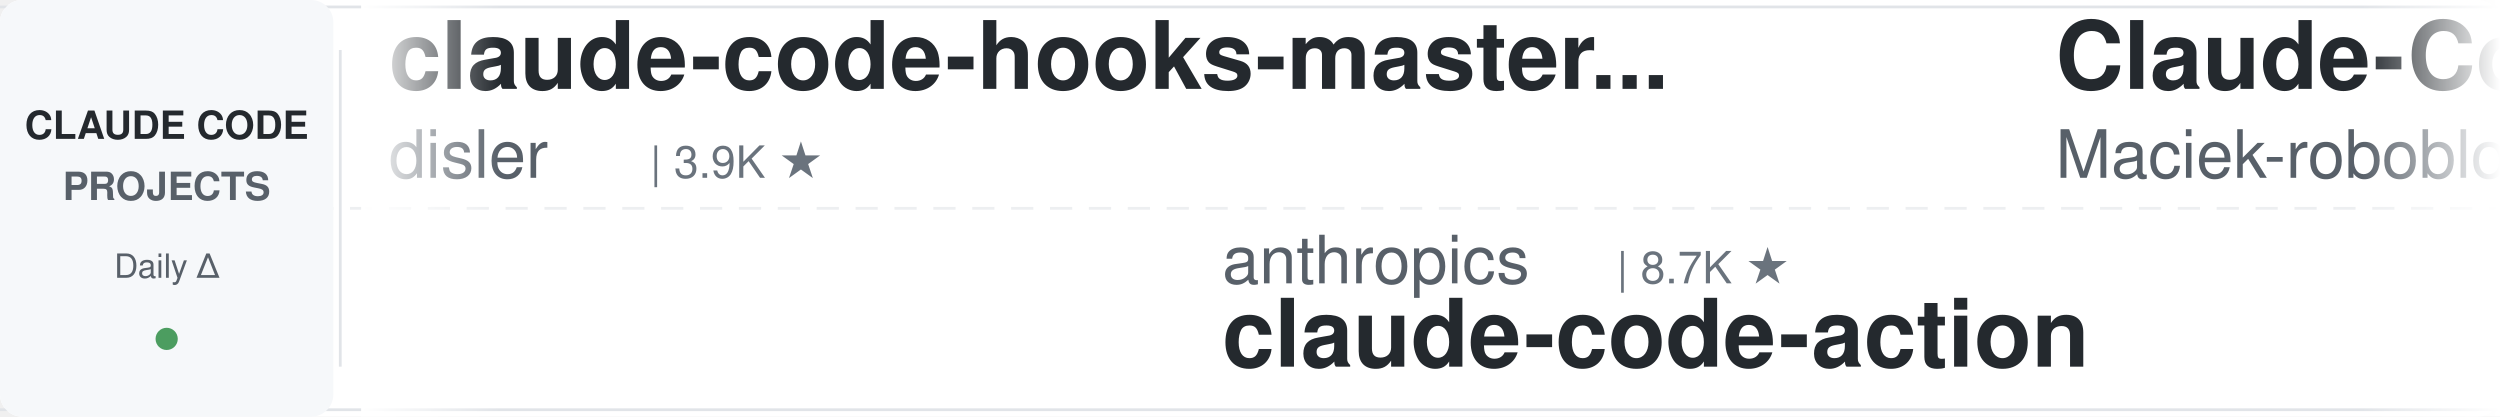
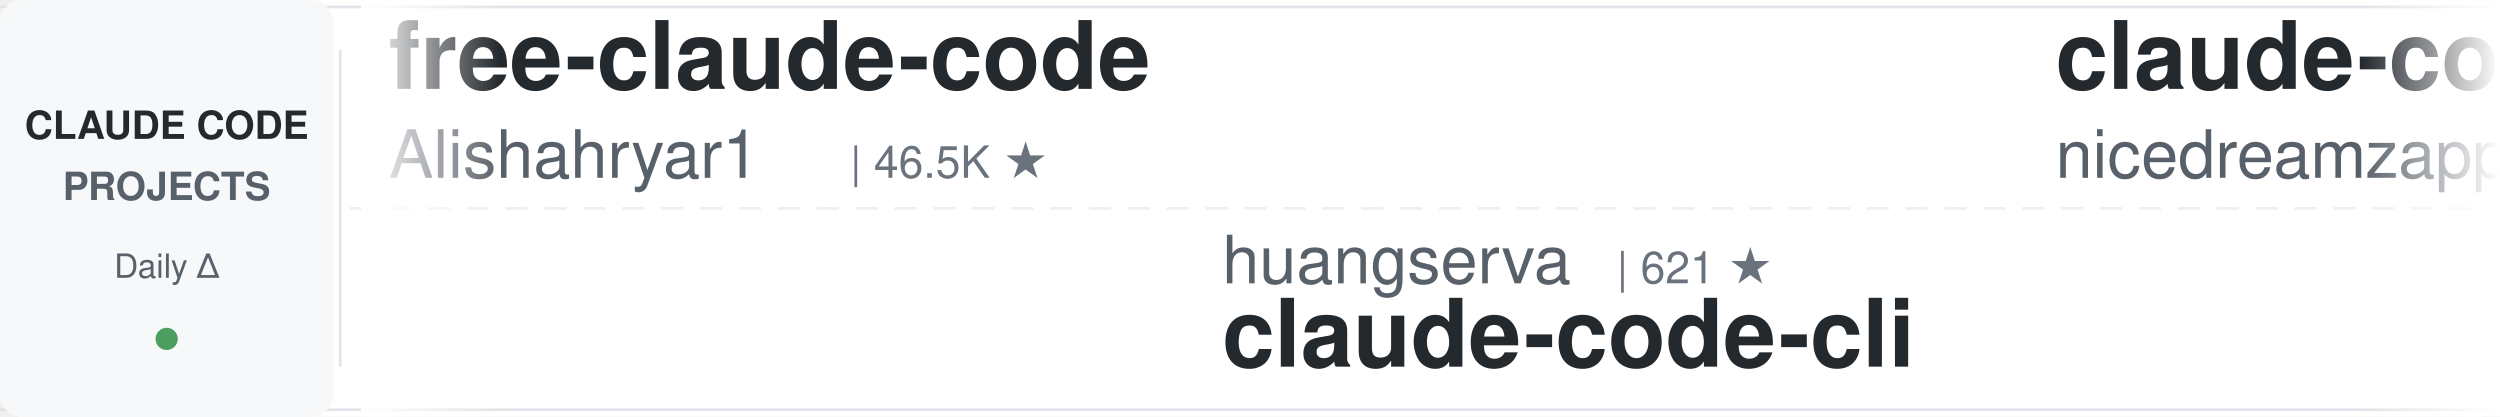
<svg xmlns="http://www.w3.org/2000/svg" width="900" height="150">
  <defs>
    <linearGradient id="leftFade" x1="0%" y1="0%" x2="100%" y2="0%">
      <stop offset="0%" style="stop-color:#ffffff;stop-opacity:1" />
      <stop offset="100%" style="stop-color:#ffffff;stop-opacity:0" />
    </linearGradient>
    <linearGradient id="rightFade" x1="0%" y1="0%" x2="100%" y2="0%">
      <stop offset="0%" style="stop-color:#ffffff;stop-opacity:0" />
      <stop offset="100%" style="stop-color:#ffffff;stop-opacity:1" />
    </linearGradient>
  </defs>
  <rect width="900" height="150" fill="#ffffff" rx="8" />
  <rect x="0" y="2" width="900" height="1" fill="#e1e4e8" />
  <rect x="0" y="147" width="900" height="1" fill="#e1e4e8" />
  <line x1="0" y1="75" x2="900" y2="75" stroke="#e1e4e8" stroke-width="1" stroke-dasharray="8 6" opacity="0.6" />
  <rect x="0" y="0" width="120" height="150" fill="#f6f8fa" rx="8" />
  <text x="60" y="50" font-family="-apple-system, BlinkMacSystemFont, 'Segoe UI', Helvetica, Arial, sans-serif" font-size="14" font-weight="600" fill="#24292e" text-anchor="middle">CLAUDE CODE</text>
  <text x="60" y="72" font-family="-apple-system, BlinkMacSystemFont, 'Segoe UI', Helvetica, Arial, sans-serif" font-size="14" font-weight="600" fill="#586069" text-anchor="middle">PROJECTS</text>
  <text x="60" y="100" font-family="-apple-system, BlinkMacSystemFont, 'Segoe UI', Helvetica, Arial, sans-serif" font-size="12" font-weight="500" fill="#586069" text-anchor="middle">Daily Δ</text>
  <circle cx="60" cy="122" r="4" fill="#22863a" opacity="0.8" />
  <rect x="122" y="18" width="1" height="114" fill="#e1e4e8" />
  <clipPath id="tickerClip">
    <rect x="130" y="0" width="770" height="150" />
  </clipPath>
  <g clip-path="url(#tickerClip)">
    <g id="tickerItems">
      <animateTransform attributeName="transform" attributeType="XML" type="translate" from="0 0" to="-3000 0" dur="54s" repeatCount="indefinite" />
      <g transform="translate(0, 0)">
-         <text x="140" y="32" font-family="-apple-system, BlinkMacSystemFont, 'Segoe UI', Helvetica, Arial, sans-serif" font-size="34" font-weight="600" fill="#24292e">claude-code-hooks-master...</text>
-         <text x="140" y="64" font-family="-apple-system, BlinkMacSystemFont, 'Segoe UI', Helvetica, Arial, sans-serif" font-size="24" font-weight="400" fill="#586069">disler</text>
-         <text x="234" y="64" font-family="-apple-system, BlinkMacSystemFont, 'Segoe UI', Helvetica, Arial, sans-serif" font-size="16" font-weight="500" fill="#6a737d">| 3.9K ★</text>
+         <text x="140" y="32" font-family="-apple-system, BlinkMacSystemFont, 'Segoe UI', Helvetica, Arial, sans-serif" font-size="34" font-weight="600" fill="#24292e">free-claude-code</text>
+         <text x="140" y="64" font-family="-apple-system, BlinkMacSystemFont, 'Segoe UI', Helvetica, Arial, sans-serif" font-size="24" font-weight="400" fill="#586069">Alishahryar1</text>
+         <text x="306" y="64" font-family="-apple-system, BlinkMacSystemFont, 'Segoe UI', Helvetica, Arial, sans-serif" font-size="16" font-weight="500" fill="#6a737d">| 46.5K ★</text>
      </g>
      <g transform="translate(300, 0)">
-         <text x="140" y="102" font-family="-apple-system, BlinkMacSystemFont, 'Segoe UI', Helvetica, Arial, sans-serif" font-size="24" font-weight="400" fill="#586069">anthropics</text>
-         <text x="282" y="102" font-family="-apple-system, BlinkMacSystemFont, 'Segoe UI', Helvetica, Arial, sans-serif" font-size="16" font-weight="500" fill="#6a737d">| 8.7K ★</text>
-         <text x="140" y="132" font-family="-apple-system, BlinkMacSystemFont, 'Segoe UI', Helvetica, Arial, sans-serif" font-size="34" font-weight="600" fill="#24292e">claude-code-action</text>
+         <text x="140" y="102" font-family="-apple-system, BlinkMacSystemFont, 'Segoe UI', Helvetica, Arial, sans-serif" font-size="24" font-weight="400" fill="#586069">huangserva</text>
+         <text x="282" y="102" font-family="-apple-system, BlinkMacSystemFont, 'Segoe UI', Helvetica, Arial, sans-serif" font-size="16" font-weight="500" fill="#6a737d">| 621 ★</text>
+         <text x="140" y="132" font-family="-apple-system, BlinkMacSystemFont, 'Segoe UI', Helvetica, Arial, sans-serif" font-size="34" font-weight="600" fill="#24292e">claude-code-cli</text>
      </g>
      <g transform="translate(600, 0)">
-         <text x="140" y="32" font-family="-apple-system, BlinkMacSystemFont, 'Segoe UI', Helvetica, Arial, sans-serif" font-size="34" font-weight="600" fill="#24292e">Claude-Code-Usage-Monito...</text>
-         <text x="140" y="64" font-family="-apple-system, BlinkMacSystemFont, 'Segoe UI', Helvetica, Arial, sans-serif" font-size="24" font-weight="400" fill="#586069">Maciek-roboblog</text>
-         <text x="342" y="64" font-family="-apple-system, BlinkMacSystemFont, 'Segoe UI', Helvetica, Arial, sans-serif" font-size="16" font-weight="500" fill="#6a737d">| 8.7K ★</text>
+         <text x="140" y="32" font-family="-apple-system, BlinkMacSystemFont, 'Segoe UI', Helvetica, Arial, sans-serif" font-size="34" font-weight="600" fill="#24292e">claude-code-local</text>
+         <text x="140" y="64" font-family="-apple-system, BlinkMacSystemFont, 'Segoe UI', Helvetica, Arial, sans-serif" font-size="24" font-weight="400" fill="#586069">nicedreamzapp</text>
+         <text x="318" y="64" font-family="-apple-system, BlinkMacSystemFont, 'Segoe UI', Helvetica, Arial, sans-serif" font-size="16" font-weight="500" fill="#6a737d">| 3.2K ★</text>
      </g>
      <g transform="translate(900, 0)">
-         <text x="140" y="102" font-family="-apple-system, BlinkMacSystemFont, 'Segoe UI', Helvetica, Arial, sans-serif" font-size="24" font-weight="400" fill="#586069">VILA-Lab</text>
-         <text x="258" y="102" font-family="-apple-system, BlinkMacSystemFont, 'Segoe UI', Helvetica, Arial, sans-serif" font-size="16" font-weight="500" fill="#6a737d">| 2.1K ★</text>
-         <text x="140" y="132" font-family="-apple-system, BlinkMacSystemFont, 'Segoe UI', Helvetica, Arial, sans-serif" font-size="34" font-weight="600" fill="#24292e">Dive-into-Claude-Code</text>
+         <text x="140" y="102" font-family="-apple-system, BlinkMacSystemFont, 'Segoe UI', Helvetica, Arial, sans-serif" font-size="24" font-weight="400" fill="#586069">Chachamaru127</text>
+         <text x="318" y="102" font-family="-apple-system, BlinkMacSystemFont, 'Segoe UI', Helvetica, Arial, sans-serif" font-size="16" font-weight="500" fill="#6a737d">| 3.1K ★</text>
+         <text x="140" y="132" font-family="-apple-system, BlinkMacSystemFont, 'Segoe UI', Helvetica, Arial, sans-serif" font-size="34" font-weight="600" fill="#24292e">claude-code-harness</text>
      </g>
      <g transform="translate(1200, 0)">
-         <text x="140" y="32" font-family="-apple-system, BlinkMacSystemFont, 'Segoe UI', Helvetica, Arial, sans-serif" font-size="34" font-weight="600" fill="#24292e">ECC</text>
-         <text x="140" y="64" font-family="-apple-system, BlinkMacSystemFont, 'Segoe UI', Helvetica, Arial, sans-serif" font-size="24" font-weight="400" fill="#586069">affaan-m</text>
-         <text x="258" y="64" font-family="-apple-system, BlinkMacSystemFont, 'Segoe UI', Helvetica, Arial, sans-serif" font-size="16" font-weight="500" fill="#6a737d">| 241.8K ★</text>
+         <text x="140" y="32" font-family="-apple-system, BlinkMacSystemFont, 'Segoe UI', Helvetica, Arial, sans-serif" font-size="34" font-weight="600" fill="#24292e">claude-code-transcripts</text>
+         <text x="140" y="64" font-family="-apple-system, BlinkMacSystemFont, 'Segoe UI', Helvetica, Arial, sans-serif" font-size="24" font-weight="400" fill="#586069">simonw</text>
+         <text x="234" y="64" font-family="-apple-system, BlinkMacSystemFont, 'Segoe UI', Helvetica, Arial, sans-serif" font-size="16" font-weight="500" fill="#6a737d">| 1.7K ★</text>
      </g>
      <g transform="translate(1500, 0)">
-         <text x="140" y="102" font-family="-apple-system, BlinkMacSystemFont, 'Segoe UI', Helvetica, Arial, sans-serif" font-size="24" font-weight="400" fill="#586069">JrCx7scC</text>
-         <text x="258" y="102" font-family="-apple-system, BlinkMacSystemFont, 'Segoe UI', Helvetica, Arial, sans-serif" font-size="16" font-weight="500" fill="#6a737d">| 374 ★</text>
-         <text x="140" y="132" font-family="-apple-system, BlinkMacSystemFont, 'Segoe UI', Helvetica, Arial, sans-serif" font-size="34" font-weight="600" fill="#24292e">claude-code-source</text>
+         <text x="140" y="102" font-family="-apple-system, BlinkMacSystemFont, 'Segoe UI', Helvetica, Arial, sans-serif" font-size="24" font-weight="400" fill="#586069">FlorianBruniaux</text>
+         <text x="342" y="102" font-family="-apple-system, BlinkMacSystemFont, 'Segoe UI', Helvetica, Arial, sans-serif" font-size="16" font-weight="500" fill="#6a737d">| 5.8K ★</text>
+         <text x="140" y="132" font-family="-apple-system, BlinkMacSystemFont, 'Segoe UI', Helvetica, Arial, sans-serif" font-size="34" font-weight="600" fill="#24292e">claude-code-ultimate-gui...</text>
      </g>
      <g transform="translate(1800, 0)">
-         <text x="140" y="32" font-family="-apple-system, BlinkMacSystemFont, 'Segoe UI', Helvetica, Arial, sans-serif" font-size="34" font-weight="600" fill="#24292e">oh-my-claudecode</text>
-         <text x="140" y="64" font-family="-apple-system, BlinkMacSystemFont, 'Segoe UI', Helvetica, Arial, sans-serif" font-size="24" font-weight="400" fill="#586069">Yeachan-Heo</text>
-         <text x="294" y="64" font-family="-apple-system, BlinkMacSystemFont, 'Segoe UI', Helvetica, Arial, sans-serif" font-size="16" font-weight="500" fill="#6a737d">| 38.7K ★</text>
+         <text x="140" y="32" font-family="-apple-system, BlinkMacSystemFont, 'Segoe UI', Helvetica, Arial, sans-serif" font-size="34" font-weight="600" fill="#24292e">everything-claude-code-z...</text>
+         <text x="140" y="64" font-family="-apple-system, BlinkMacSystemFont, 'Segoe UI', Helvetica, Arial, sans-serif" font-size="24" font-weight="400" fill="#586069">xu-xiang</text>
+         <text x="258" y="64" font-family="-apple-system, BlinkMacSystemFont, 'Segoe UI', Helvetica, Arial, sans-serif" font-size="16" font-weight="500" fill="#6a737d">| 1.9K ★</text>
      </g>
      <g transform="translate(2100, 0)">
-         <text x="140" y="102" font-family="-apple-system, BlinkMacSystemFont, 'Segoe UI', Helvetica, Arial, sans-serif" font-size="24" font-weight="400" fill="#586069">AprilNEA</text>
-         <text x="258" y="102" font-family="-apple-system, BlinkMacSystemFont, 'Segoe UI', Helvetica, Arial, sans-serif" font-size="16" font-weight="500" fill="#6a737d">| 391 ★</text>
-         <text x="140" y="132" font-family="-apple-system, BlinkMacSystemFont, 'Segoe UI', Helvetica, Arial, sans-serif" font-size="34" font-weight="600" fill="#24292e">claude-code-source</text>
+         <text x="140" y="102" font-family="-apple-system, BlinkMacSystemFont, 'Segoe UI', Helvetica, Arial, sans-serif" font-size="24" font-weight="400" fill="#586069">liuup</text>
+         <text x="222" y="102" font-family="-apple-system, BlinkMacSystemFont, 'Segoe UI', Helvetica, Arial, sans-serif" font-size="16" font-weight="500" fill="#6a737d">| 3.8K ★</text>
+         <text x="140" y="132" font-family="-apple-system, BlinkMacSystemFont, 'Segoe UI', Helvetica, Arial, sans-serif" font-size="34" font-weight="600" fill="#24292e">claude-code-analysis</text>
      </g>
      <g transform="translate(2400, 0)">
-         <text x="140" y="32" font-family="-apple-system, BlinkMacSystemFont, 'Segoe UI', Helvetica, Arial, sans-serif" font-size="34" font-weight="600" fill="#24292e">edmunds-claude-code</text>
-         <text x="140" y="64" font-family="-apple-system, BlinkMacSystemFont, 'Segoe UI', Helvetica, Arial, sans-serif" font-size="24" font-weight="400" fill="#586069">edmund-io</text>
-         <text x="270" y="64" font-family="-apple-system, BlinkMacSystemFont, 'Segoe UI', Helvetica, Arial, sans-serif" font-size="16" font-weight="500" fill="#6a737d">| 1.5K ★</text>
+         <text x="140" y="32" font-family="-apple-system, BlinkMacSystemFont, 'Segoe UI', Helvetica, Arial, sans-serif" font-size="34" font-weight="600" fill="#24292e">skills</text>
+         <text x="140" y="64" font-family="-apple-system, BlinkMacSystemFont, 'Segoe UI', Helvetica, Arial, sans-serif" font-size="24" font-weight="400" fill="#586069">anthropics</text>
+         <text x="282" y="64" font-family="-apple-system, BlinkMacSystemFont, 'Segoe UI', Helvetica, Arial, sans-serif" font-size="16" font-weight="500" fill="#6a737d">| 170.9K ★</text>
      </g>
      <g transform="translate(2700, 0)">
+         <text x="140" y="102" font-family="-apple-system, BlinkMacSystemFont, 'Segoe UI', Helvetica, Arial, sans-serif" font-size="24" font-weight="400" fill="#586069">centminmod</text>
+         <text x="282" y="102" font-family="-apple-system, BlinkMacSystemFont, 'Segoe UI', Helvetica, Arial, sans-serif" font-size="16" font-weight="500" fill="#6a737d">| 2.6K ★</text>
+         <text x="140" y="132" font-family="-apple-system, BlinkMacSystemFont, 'Segoe UI', Helvetica, Arial, sans-serif" font-size="34" font-weight="600" fill="#24292e">my-claude-code-setup</text>
+       </g>
+       <g transform="translate(3000, 0)">
+         <text x="140" y="32" font-family="-apple-system, BlinkMacSystemFont, 'Segoe UI', Helvetica, Arial, sans-serif" font-size="34" font-weight="600" fill="#24292e">free-claude-code</text>
+         <text x="140" y="64" font-family="-apple-system, BlinkMacSystemFont, 'Segoe UI', Helvetica, Arial, sans-serif" font-size="24" font-weight="400" fill="#586069">Alishahryar1</text>
+         <text x="306" y="64" font-family="-apple-system, BlinkMacSystemFont, 'Segoe UI', Helvetica, Arial, sans-serif" font-size="16" font-weight="500" fill="#6a737d">| 46.5K ★</text>
+       </g>
+       <g transform="translate(3300, 0)">
        <text x="140" y="102" font-family="-apple-system, BlinkMacSystemFont, 'Segoe UI', Helvetica, Arial, sans-serif" font-size="24" font-weight="400" fill="#586069">huangserva</text>
-         <text x="282" y="102" font-family="-apple-system, BlinkMacSystemFont, 'Segoe UI', Helvetica, Arial, sans-serif" font-size="16" font-weight="500" fill="#6a737d">| 622 ★</text>
+         <text x="282" y="102" font-family="-apple-system, BlinkMacSystemFont, 'Segoe UI', Helvetica, Arial, sans-serif" font-size="16" font-weight="500" fill="#6a737d">| 621 ★</text>
        <text x="140" y="132" font-family="-apple-system, BlinkMacSystemFont, 'Segoe UI', Helvetica, Arial, sans-serif" font-size="34" font-weight="600" fill="#24292e">claude-code-cli</text>
      </g>
-       <g transform="translate(3000, 0)">
-         <text x="140" y="32" font-family="-apple-system, BlinkMacSystemFont, 'Segoe UI', Helvetica, Arial, sans-serif" font-size="34" font-weight="600" fill="#24292e">claude-code-hooks-master...</text>
-         <text x="140" y="64" font-family="-apple-system, BlinkMacSystemFont, 'Segoe UI', Helvetica, Arial, sans-serif" font-size="24" font-weight="400" fill="#586069">disler</text>
-         <text x="234" y="64" font-family="-apple-system, BlinkMacSystemFont, 'Segoe UI', Helvetica, Arial, sans-serif" font-size="16" font-weight="500" fill="#6a737d">| 3.9K ★</text>
-       </g>
-       <g transform="translate(3300, 0)">
-         <text x="140" y="102" font-family="-apple-system, BlinkMacSystemFont, 'Segoe UI', Helvetica, Arial, sans-serif" font-size="24" font-weight="400" fill="#586069">anthropics</text>
-         <text x="282" y="102" font-family="-apple-system, BlinkMacSystemFont, 'Segoe UI', Helvetica, Arial, sans-serif" font-size="16" font-weight="500" fill="#6a737d">| 8.7K ★</text>
-         <text x="140" y="132" font-family="-apple-system, BlinkMacSystemFont, 'Segoe UI', Helvetica, Arial, sans-serif" font-size="34" font-weight="600" fill="#24292e">claude-code-action</text>
-       </g>
      <g transform="translate(3600, 0)">
-         <text x="140" y="32" font-family="-apple-system, BlinkMacSystemFont, 'Segoe UI', Helvetica, Arial, sans-serif" font-size="34" font-weight="600" fill="#24292e">Claude-Code-Usage-Monito...</text>
-         <text x="140" y="64" font-family="-apple-system, BlinkMacSystemFont, 'Segoe UI', Helvetica, Arial, sans-serif" font-size="24" font-weight="400" fill="#586069">Maciek-roboblog</text>
-         <text x="342" y="64" font-family="-apple-system, BlinkMacSystemFont, 'Segoe UI', Helvetica, Arial, sans-serif" font-size="16" font-weight="500" fill="#6a737d">| 8.7K ★</text>
+         <text x="140" y="32" font-family="-apple-system, BlinkMacSystemFont, 'Segoe UI', Helvetica, Arial, sans-serif" font-size="34" font-weight="600" fill="#24292e">claude-code-local</text>
+         <text x="140" y="64" font-family="-apple-system, BlinkMacSystemFont, 'Segoe UI', Helvetica, Arial, sans-serif" font-size="24" font-weight="400" fill="#586069">nicedreamzapp</text>
+         <text x="318" y="64" font-family="-apple-system, BlinkMacSystemFont, 'Segoe UI', Helvetica, Arial, sans-serif" font-size="16" font-weight="500" fill="#6a737d">| 3.2K ★</text>
      </g>
      <g transform="translate(3900, 0)">
-         <text x="140" y="102" font-family="-apple-system, BlinkMacSystemFont, 'Segoe UI', Helvetica, Arial, sans-serif" font-size="24" font-weight="400" fill="#586069">VILA-Lab</text>
-         <text x="258" y="102" font-family="-apple-system, BlinkMacSystemFont, 'Segoe UI', Helvetica, Arial, sans-serif" font-size="16" font-weight="500" fill="#6a737d">| 2.1K ★</text>
-         <text x="140" y="132" font-family="-apple-system, BlinkMacSystemFont, 'Segoe UI', Helvetica, Arial, sans-serif" font-size="34" font-weight="600" fill="#24292e">Dive-into-Claude-Code</text>
+         <text x="140" y="102" font-family="-apple-system, BlinkMacSystemFont, 'Segoe UI', Helvetica, Arial, sans-serif" font-size="24" font-weight="400" fill="#586069">Chachamaru127</text>
+         <text x="318" y="102" font-family="-apple-system, BlinkMacSystemFont, 'Segoe UI', Helvetica, Arial, sans-serif" font-size="16" font-weight="500" fill="#6a737d">| 3.1K ★</text>
+         <text x="140" y="132" font-family="-apple-system, BlinkMacSystemFont, 'Segoe UI', Helvetica, Arial, sans-serif" font-size="34" font-weight="600" fill="#24292e">claude-code-harness</text>
      </g>
    </g>
  </g>
  <rect x="130" y="0" width="50" height="150" fill="url(#leftFade)" />
  <rect x="850" y="0" width="50" height="150" fill="url(#rightFade)" />
</svg>
